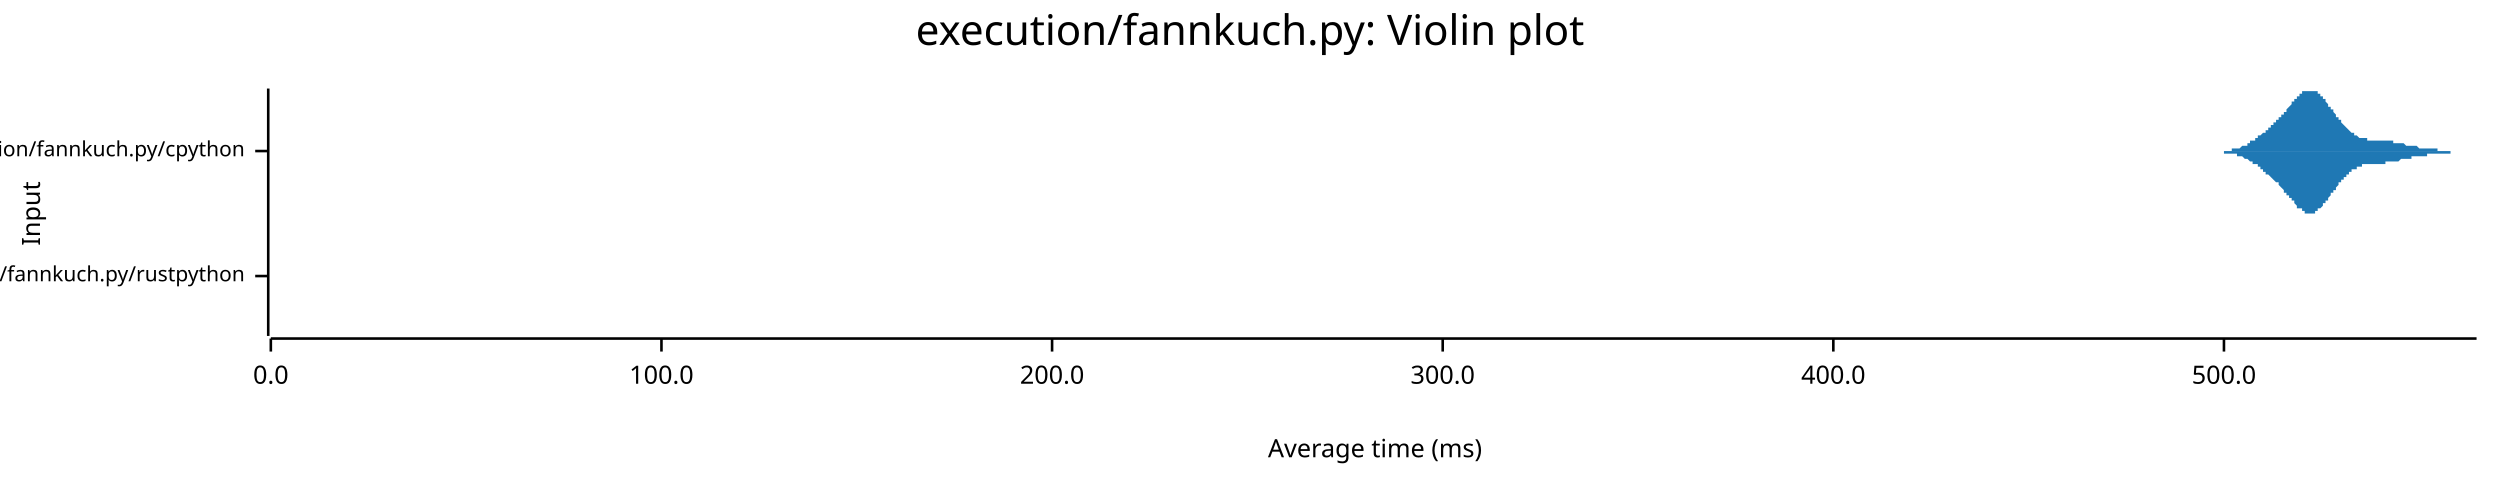
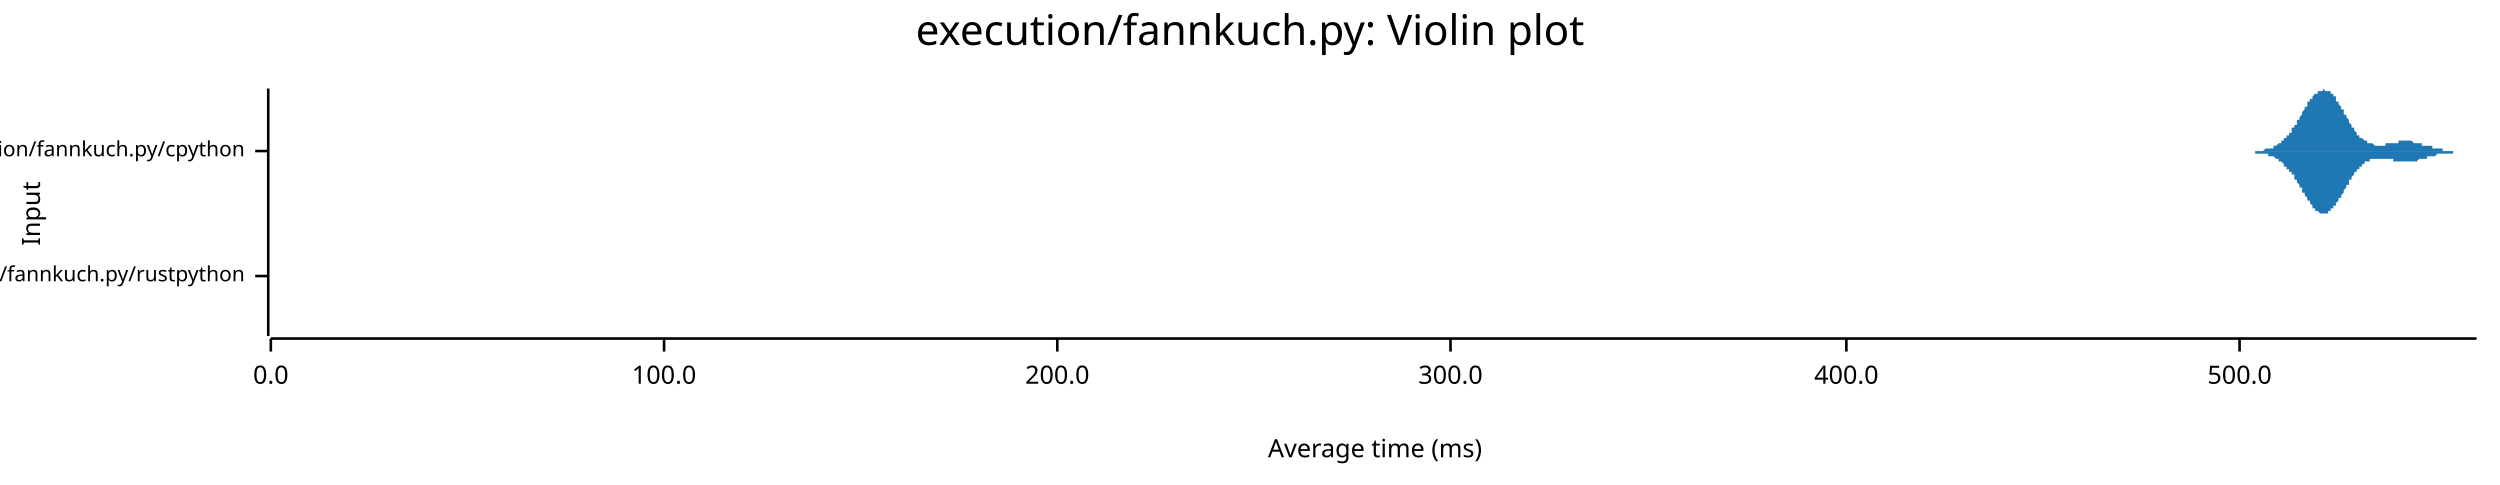
<svg xmlns="http://www.w3.org/2000/svg" width="960" height="186" viewBox="0 0 960 186">
  <text x="480" y="5" dy="0.76em" text-anchor="middle" font-family="sans-serif" font-size="16.129" opacity="1" fill="#000000">
execution/fannkuch.py: Violin plot
</text>
  <text x="8" y="82" dy="0.76em" text-anchor="middle" font-family="sans-serif" font-size="9.677" opacity="1" fill="#000000" transform="rotate(270, 8, 82)">
Input
</text>
  <text x="528" y="178" dy="-0.5ex" text-anchor="middle" font-family="sans-serif" font-size="9.677" opacity="1" fill="#000000">
Average time (ms)
</text>
  <polyline fill="none" opacity="1" stroke="#000000" stroke-width="1" points="103,34 103,129 " />
  <text x="94" y="106" dy="0.5ex" text-anchor="end" font-family="sans-serif" font-size="8.065" opacity="1" fill="#000000">
execution/fannkuch.py/rustpython
</text>
  <polyline fill="none" opacity="1" stroke="#000000" stroke-width="1" points="98,106 103,106 " />
  <text x="94" y="58" dy="0.5ex" text-anchor="end" font-family="sans-serif" font-size="8.065" opacity="1" fill="#000000">
execution/fannkuch.py/cpython
</text>
  <polyline fill="none" opacity="1" stroke="#000000" stroke-width="1" points="98,58 103,58 " />
  <polyline fill="none" opacity="1" stroke="#000000" stroke-width="1" points="104,130 951,130 " />
  <text x="104" y="140" dy="0.76em" text-anchor="middle" font-family="sans-serif" font-size="9.677" opacity="1" fill="#000000">
0.0
</text>
  <polyline fill="none" opacity="1" stroke="#000000" stroke-width="1" points="104,130 104,135 " />
-   <text x="254" y="140" dy="0.76em" text-anchor="middle" font-family="sans-serif" font-size="9.677" opacity="1" fill="#000000">
+   <text x="255" y="140" dy="0.76em" text-anchor="middle" font-family="sans-serif" font-size="9.677" opacity="1" fill="#000000">
100.0
</text>
-   <polyline fill="none" opacity="1" stroke="#000000" stroke-width="1" points="254,130 254,135 " />
-   <text x="404" y="140" dy="0.76em" text-anchor="middle" font-family="sans-serif" font-size="9.677" opacity="1" fill="#000000">
+   <polyline fill="none" opacity="1" stroke="#000000" stroke-width="1" points="255,130 255,135 " />
+   <text x="406" y="140" dy="0.76em" text-anchor="middle" font-family="sans-serif" font-size="9.677" opacity="1" fill="#000000">
200.0
</text>
-   <polyline fill="none" opacity="1" stroke="#000000" stroke-width="1" points="404,130 404,135 " />
-   <text x="554" y="140" dy="0.76em" text-anchor="middle" font-family="sans-serif" font-size="9.677" opacity="1" fill="#000000">
+   <polyline fill="none" opacity="1" stroke="#000000" stroke-width="1" points="406,130 406,135 " />
+   <text x="557" y="140" dy="0.76em" text-anchor="middle" font-family="sans-serif" font-size="9.677" opacity="1" fill="#000000">
300.0
</text>
-   <polyline fill="none" opacity="1" stroke="#000000" stroke-width="1" points="554,130 554,135 " />
-   <text x="704" y="140" dy="0.76em" text-anchor="middle" font-family="sans-serif" font-size="9.677" opacity="1" fill="#000000">
+   <polyline fill="none" opacity="1" stroke="#000000" stroke-width="1" points="557,130 557,135 " />
+   <text x="709" y="140" dy="0.76em" text-anchor="middle" font-family="sans-serif" font-size="9.677" opacity="1" fill="#000000">
400.0
</text>
-   <polyline fill="none" opacity="1" stroke="#000000" stroke-width="1" points="704,130 704,135 " />
-   <text x="854" y="140" dy="0.76em" text-anchor="middle" font-family="sans-serif" font-size="9.677" opacity="1" fill="#000000">
+   <polyline fill="none" opacity="1" stroke="#000000" stroke-width="1" points="709,130 709,135 " />
+   <text x="860" y="140" dy="0.76em" text-anchor="middle" font-family="sans-serif" font-size="9.677" opacity="1" fill="#000000">
500.0
</text>
-   <polyline fill="none" opacity="1" stroke="#000000" stroke-width="1" points="854,130 854,135 " />
-   <polygon opacity="1" fill="#1F78B4" points="104,106 104,106 104,106 104,106 104,106 104,105 104,105 104,105 104,105 104,105 104,105 104,105 104,105 104,105 104,105 104,105 104,105 104,105 104,105 104,104 104,104 104,104 104,104 104,104 104,104 104,103 104,103 104,103 104,103 104,102 104,102 104,102 104,101 104,101 104,101 104,100 104,100 104,100 104,99 104,99 104,98 104,98 104,97 104,97 104,96 104,96 104,95 104,94 104,94 104,93 104,93 104,92 104,91 104,91 104,90 104,90 104,89 104,89 104,88 104,87 104,87 104,86 104,86 104,85 104,85 104,84 104,84 104,84 104,83 104,83 104,83 104,83 104,82 104,82 104,82 104,82 104,82 104,82 104,82 104,82 104,82 104,82 104,83 104,83 104,83 104,83 104,84 104,84 104,85 104,85 104,85 104,86 104,86 104,87 104,87 104,88 104,88 104,89 104,90 104,90 104,91 104,91 104,92 104,92 104,93 104,93 104,94 104,94 104,95 104,95 104,96 104,96 104,97 104,97 104,98 104,98 104,99 104,99 104,99 104,100 104,100 104,100 104,101 104,101 104,101 104,101 104,102 104,102 104,102 104,102 104,102 104,103 104,103 104,103 104,103 104,103 104,103 104,104 104,104 104,104 104,104 104,104 104,104 104,104 104,104 104,104 104,104 104,104 104,104 104,105 104,105 104,105 104,105 104,105 104,105 104,105 104,105 104,105 104,105 104,105 104,105 104,105 104,105 104,105 104,105 104,105 104,105 104,105 104,105 104,105 104,105 104,105 104,105 104,105 104,105 104,105 104,105 104,105 104,105 104,105 104,105 104,105 104,105 104,105 104,105 104,105 104,105 104,105 104,105 104,105 104,105 104,105 104,105 104,105 104,105 104,105 104,105 104,105 104,105 104,105 104,105 104,105 104,105 104,105 104,105 104,105 104,105 104,105 104,106 104,106 104,106 104,106 104,106 104,106 104,106 104,106 104,106 104,106 104,106 104,106 104,106 104,106 104,106 104,106 104,106 104,106 104,106 104,106 104,106 104,106 104,106 104,106 104,106 104,106 104,106 104,106 104,106 104,106 104,106 104,106 104,106 104,106 104,106 104,106 104,106 104,106 104,106 104,106 104,106 104,106 104,106 104,105 104,105 104,105 104,105 104,105 104,105 104,105 104,105 104,105 104,105 104,105 104,105 104,105 104,105 104,105 104,105 104,105 104,105 104,105 104,105 104,105 104,105 104,105 104,105 104,105 104,105 104,105 104,105 104,105 104,105 104,105 104,105 104,105 104,105 104,105 104,105 104,105 104,105 104,105 104,105 104,105 104,105 104,105 104,105 104,105 104,105 104,105 104,105 104,105 104,105 104,105 104,105 104,105 104,105 104,105 104,105 104,105 104,105 104,105 104,105 104,105 104,106 104,106 104,106 104,106 104,106 104,106 104,106 104,106 104,106 104,106 104,106 104,106 104,106 104,106 104,106 104,106 104,106 104,106 104,106 104,106 104,106 104,106 104,106 104,106 104,106 104,106 104,106 104,106 104,106 104,106 104,106 104,106 104,106 104,106 104,106 104,106 104,106 104,106 104,106 104,106 104,106 104,106 104,106 104,106 104,106 104,105 104,105 104,105 104,105 104,105 104,105 104,105 104,105 104,105 104,105 104,105 104,105 104,105 104,105 104,105 104,105 104,105 104,105 104,105 104,105 104,105 104,105 104,105 104,105 104,105 104,105 104,105 104,105 104,105 104,106 104,106 104,106 104,106 104,106 104,106 104,106 104,106 104,106 104,106 104,106 104,106 104,106 104,106 104,106 104,106 104,106 104,106 104,106 104,106 104,106 104,106 104,106 104,106 104,106 104,105 104,105 104,105 104,105 104,105 104,105 104,105 104,105 104,105 104,105 104,105 104,105 104,105 104,105 104,105 104,105 104,105 104,105 104,105 104,105 104,105 104,105 104,105 104,105 104,105 104,105 104,105 104,105 104,106 104,106 104,106 104,106 104,106 104,106 104,106 104,106 104,106 104,106 104,106 104,106 104,106 104,106 104,106 104,106 104,106 104,106 104,106 104,106 104,106 104,106 104,106 104,106 104,106 104,106 104,106 104,106 104,106 104,106 104,106 104,106 104,106 104,106 104,106 104,106 104,106 104,106 104,106 104,106 104,106 104,106 104,106 104,106 104,106 104,106 104,106 104,106 104,106 104,106 104,106 104,106 104,106 104,106 104,106 104,106 104,106 104,106 104,106 104,106 104,106 104,106 104,106 " />
-   <polygon opacity="1" fill="#1F78B4" points="104,106 104,106 104,106 104,106 104,106 104,106 104,106 104,106 104,106 104,106 104,106 104,106 104,106 104,106 104,107 104,107 104,107 104,107 104,107 104,107 104,107 104,107 104,108 104,108 104,108 104,108 104,108 104,109 104,109 104,109 104,109 104,110 104,110 104,110 104,111 104,111 104,112 104,112 104,112 104,113 104,113 104,114 104,114 104,115 104,115 104,116 104,116 104,117 104,118 104,118 104,119 104,119 104,120 104,121 104,121 104,122 104,122 104,123 104,124 104,124 104,125 104,125 104,126 104,126 104,127 104,127 104,127 104,128 104,128 104,128 104,129 104,129 104,129 104,129 104,129 104,129 104,129 104,129 104,129 104,129 104,129 104,129 104,129 104,129 104,128 104,128 104,128 104,127 104,127 104,127 104,126 104,126 104,125 104,125 104,124 104,124 104,123 104,123 104,122 104,121 104,121 104,120 104,120 104,119 104,119 104,118 104,118 104,117 104,117 104,116 104,116 104,115 104,115 104,114 104,114 104,113 104,113 104,113 104,112 104,112 104,112 104,111 104,111 104,111 104,110 104,110 104,110 104,110 104,109 104,109 104,109 104,109 104,109 104,109 104,108 104,108 104,108 104,108 104,108 104,108 104,108 104,108 104,107 104,107 104,107 104,107 104,107 104,107 104,107 104,107 104,107 104,107 104,107 104,107 104,107 104,107 104,107 104,107 104,107 104,107 104,107 104,106 104,106 104,106 104,106 104,106 104,106 104,106 104,106 104,106 104,106 104,106 104,106 104,106 104,106 104,106 104,106 104,106 104,106 104,106 104,106 104,106 104,106 104,106 104,106 104,106 104,106 104,106 104,106 104,106 104,106 104,106 104,106 104,106 104,106 104,106 104,106 104,106 104,106 104,106 104,106 104,106 104,106 104,106 104,106 104,106 104,106 104,106 104,106 104,106 104,106 104,106 104,106 104,106 104,106 104,106 104,106 104,106 104,106 104,106 104,106 104,106 104,106 104,106 104,106 104,106 104,106 104,106 104,106 104,106 104,106 104,106 104,106 104,106 104,106 104,106 104,106 104,106 104,106 104,106 104,106 104,106 104,106 104,106 104,106 104,106 104,106 104,106 104,106 104,106 104,106 104,106 104,106 104,106 104,106 104,106 104,106 104,106 104,106 104,106 104,106 104,106 104,106 104,106 104,106 104,106 104,106 104,106 104,106 104,106 104,106 104,106 104,106 104,106 104,106 104,106 104,106 104,106 104,106 104,106 104,106 104,106 104,106 104,106 104,106 104,106 104,106 104,106 104,106 104,106 104,106 104,106 104,106 104,106 104,106 104,106 104,106 104,106 104,106 104,106 104,106 104,106 104,106 104,106 104,106 104,106 104,106 104,106 104,106 104,106 104,106 104,106 104,106 104,106 104,106 104,106 104,106 104,106 104,106 104,106 104,106 104,106 104,106 104,106 104,106 104,106 104,106 104,106 104,106 104,106 104,106 104,106 104,106 104,106 104,106 104,106 104,106 104,106 104,106 104,106 104,106 104,106 104,106 104,106 104,106 104,106 104,106 104,106 104,106 104,106 104,106 104,106 104,106 104,106 104,106 104,106 104,106 104,106 104,106 104,106 104,106 104,106 104,106 104,106 104,106 104,106 104,106 104,106 104,106 104,106 104,106 104,106 104,106 104,106 104,106 104,106 104,106 104,106 104,106 104,106 104,106 104,106 104,106 104,106 104,106 104,106 104,106 104,106 104,106 104,106 104,106 104,106 104,106 104,106 104,106 104,106 104,106 104,106 104,106 104,106 104,106 104,106 104,106 104,106 104,106 104,106 104,106 104,106 104,106 104,106 104,106 104,106 104,106 104,106 104,106 104,106 104,106 104,106 104,106 104,106 104,106 104,106 104,106 104,106 104,106 104,106 104,106 104,106 104,106 104,106 104,106 104,106 104,106 104,106 104,106 104,106 104,106 104,106 104,106 104,106 104,106 104,106 104,106 104,106 104,106 104,106 104,106 104,106 104,106 104,106 104,106 104,106 104,106 104,106 104,106 104,106 104,106 104,106 104,106 104,106 104,106 104,106 104,106 104,106 104,106 104,106 104,106 104,106 104,106 104,106 104,106 104,106 104,106 104,106 104,106 104,106 104,106 104,106 104,106 104,106 104,106 104,106 104,106 104,106 104,106 104,106 104,106 104,106 104,106 104,106 104,106 104,106 104,106 104,106 104,106 104,106 104,106 104,106 104,106 104,106 104,106 104,106 " />
-   <polygon opacity="1" fill="#1F78B4" points="846,58 846,58 846,58 846,58 847,58 847,58 847,58 847,58 847,58 848,58 848,58 848,58 848,58 848,58 849,58 849,58 849,58 849,58 850,58 850,58 850,58 850,58 850,58 851,58 851,58 851,58 851,58 851,58 852,58 852,58 852,58 852,58 852,58 853,58 853,58 853,58 853,58 854,58 854,58 854,58 854,58 854,58 855,58 855,58 855,58 855,58 855,58 856,58 856,58 856,58 856,58 856,58 857,58 857,58 857,57 857,57 857,57 858,57 858,57 858,57 858,57 859,57 859,57 859,57 859,57 859,57 860,57 860,57 860,57 860,57 860,57 861,56 861,56 861,56 861,56 861,56 862,56 862,56 862,56 862,56 863,56 863,55 863,55 863,55 863,55 864,55 864,55 864,55 864,55 864,54 865,54 865,54 865,54 865,54 865,54 866,54 866,53 866,53 866,53 867,53 867,53 867,53 867,53 867,52 868,52 868,52 868,52 868,52 868,52 869,51 869,51 869,51 869,51 869,51 870,51 870,50 870,50 870,50 871,50 871,50 871,49 871,49 871,49 872,49 872,49 872,48 872,48 872,48 873,48 873,48 873,47 873,47 873,47 874,47 874,47 874,46 874,46 875,46 875,46 875,46 875,45 875,45 876,45 876,45 876,44 876,44 876,44 877,44 877,44 877,43 877,43 877,43 878,43 878,42 878,42 878,42 878,42 879,41 879,41 879,41 879,41 880,40 880,40 880,40 880,40 880,39 881,39 881,39 881,39 881,38 881,38 882,38 882,38 882,37 882,37 882,37 883,37 883,37 883,36 883,36 884,36 884,36 884,36 884,36 884,35 885,35 885,35 885,35 885,35 885,35 886,35 886,35 886,35 886,35 886,35 887,35 887,34 887,35 887,35 888,35 888,35 888,35 888,35 888,35 889,35 889,35 889,35 889,35 889,35 890,35 890,36 890,36 890,36 890,36 891,36 891,36 891,37 891,37 892,37 892,37 892,38 892,38 892,38 893,38 893,39 893,39 893,39 893,39 894,40 894,40 894,40 894,40 894,41 895,41 895,41 895,42 895,42 895,42 896,42 896,43 896,43 896,43 897,44 897,44 897,44 897,44 897,45 898,45 898,45 898,46 898,46 898,46 899,46 899,47 899,47 899,47 899,47 900,48 900,48 900,48 900,48 901,49 901,49 901,49 901,49 901,49 902,50 902,50 902,50 902,50 902,50 903,51 903,51 903,51 903,51 903,51 904,51 904,52 904,52 904,52 905,52 905,52 905,52 905,52 905,52 906,53 906,53 906,53 906,53 906,53 907,53 907,53 907,53 907,53 907,53 908,53 908,53 908,53 908,53 909,53 909,53 909,54 909,54 909,54 910,54 910,54 910,54 910,54 910,54 911,54 911,54 911,54 911,54 911,54 912,54 912,54 912,54 912,54 913,54 913,54 913,54 913,54 913,54 914,54 914,54 914,54 914,54 914,54 915,54 915,54 915,54 915,54 915,54 916,54 916,54 916,54 916,54 916,54 917,54 917,54 917,54 917,54 918,54 918,54 918,54 918,54 918,54 919,54 919,54 919,54 919,55 919,55 920,55 920,55 920,55 920,55 920,55 921,55 921,55 921,55 921,55 922,55 922,55 922,55 922,55 922,55 923,55 923,55 923,55 923,55 923,55 924,56 924,56 924,56 924,56 924,56 925,56 925,56 925,56 925,56 926,56 926,56 926,56 926,56 926,56 927,56 927,56 927,56 927,56 927,56 928,56 928,56 928,56 928,56 928,56 929,57 929,57 929,57 929,57 930,57 930,57 930,57 930,57 930,57 931,57 931,57 931,57 931,57 931,57 932,57 932,57 932,57 932,57 932,57 933,57 933,57 933,57 933,57 933,57 934,57 934,57 934,57 934,57 935,57 935,57 935,57 935,57 935,57 936,57 936,57 936,58 936,58 936,58 937,58 937,58 937,58 937,58 937,58 938,58 938,58 938,58 938,58 939,58 939,58 939,58 939,58 939,58 940,58 940,58 940,58 940,58 940,58 941,58 941,58 941,58 941,58 941,58 942,58 942,58 942,58 942,58 943,58 943,58 943,58 943,58 943,58 944,58 944,58 944,58 944,58 944,58 945,58 945,58 945,58 945,58 945,58 946,58 946,58 946,58 946,58 947,58 947,58 947,58 947,58 947,58 948,58 948,58 948,58 948,58 948,58 949,58 949,58 949,58 949,58 949,58 950,58 950,58 950,58 950,58 951,58 951,58 846,58 " />
-   <polygon opacity="1" fill="#1F78B4" points="846,58 846,58 846,58 846,58 847,58 847,58 847,58 847,58 847,58 848,58 848,58 848,58 848,58 848,58 849,58 849,58 849,58 849,58 850,58 850,58 850,58 850,58 850,58 851,58 851,58 851,58 851,58 851,58 852,58 852,58 852,58 852,58 852,58 853,58 853,58 853,58 853,58 854,58 854,59 854,59 854,59 854,59 855,59 855,59 855,59 855,59 855,59 856,59 856,59 856,59 856,59 856,59 857,59 857,59 857,59 857,59 857,59 858,59 858,59 858,59 858,59 859,59 859,59 859,59 859,60 859,60 860,60 860,60 860,60 860,60 860,60 861,60 861,60 861,60 861,60 861,60 862,61 862,61 862,61 862,61 863,61 863,61 863,61 863,61 863,61 864,62 864,62 864,62 864,62 864,62 865,62 865,62 865,62 865,63 865,63 866,63 866,63 866,63 866,63 867,63 867,64 867,64 867,64 867,64 868,64 868,64 868,65 868,65 868,65 869,65 869,65 869,65 869,66 869,66 870,66 870,66 870,66 870,67 871,67 871,67 871,67 871,67 871,67 872,68 872,68 872,68 872,68 872,68 873,69 873,69 873,69 873,69 873,69 874,70 874,70 874,70 874,70 875,70 875,71 875,71 875,71 875,71 876,72 876,72 876,72 876,72 876,72 877,73 877,73 877,73 877,73 877,74 878,74 878,74 878,74 878,75 878,75 879,75 879,75 879,76 879,76 880,76 880,76 880,77 880,77 880,77 881,77 881,78 881,78 881,78 881,78 882,79 882,79 882,79 882,79 882,80 883,80 883,80 883,80 883,80 884,80 884,81 884,81 884,81 884,81 885,81 885,81 885,81 885,82 885,82 886,82 886,82 886,82 886,82 886,82 887,82 887,82 887,82 887,82 888,82 888,82 888,82 888,82 888,82 889,82 889,82 889,81 889,81 889,81 890,81 890,81 890,81 890,81 890,80 891,80 891,80 891,80 891,80 892,79 892,79 892,79 892,79 892,78 893,78 893,78 893,78 893,77 893,77 894,77 894,77 894,76 894,76 894,76 895,75 895,75 895,75 895,75 895,74 896,74 896,74 896,73 896,73 897,73 897,73 897,72 897,72 897,72 898,71 898,71 898,71 898,71 898,70 899,70 899,70 899,70 899,69 899,69 900,69 900,69 900,68 900,68 901,68 901,68 901,67 901,67 901,67 902,67 902,67 902,66 902,66 902,66 903,66 903,66 903,66 903,65 903,65 904,65 904,65 904,65 904,65 905,65 905,64 905,64 905,64 905,64 906,64 906,64 906,64 906,64 906,64 907,64 907,63 907,63 907,63 907,63 908,63 908,63 908,63 908,63 909,63 909,63 909,63 909,63 909,63 910,63 910,63 910,63 910,63 910,63 911,63 911,63 911,63 911,63 911,63 912,63 912,63 912,63 912,63 913,63 913,63 913,63 913,63 913,63 914,63 914,63 914,63 914,63 914,63 915,63 915,63 915,63 915,63 915,63 916,63 916,63 916,62 916,62 916,62 917,62 917,62 917,62 917,62 918,62 918,62 918,62 918,62 918,62 919,62 919,62 919,62 919,62 919,62 920,62 920,62 920,62 920,62 920,62 921,62 921,62 921,62 921,62 922,61 922,61 922,61 922,61 922,61 923,61 923,61 923,61 923,61 923,61 924,61 924,61 924,61 924,61 924,61 925,61 925,61 925,61 925,61 926,61 926,61 926,60 926,60 926,60 927,60 927,60 927,60 927,60 927,60 928,60 928,60 928,60 928,60 928,60 929,60 929,60 929,60 929,60 930,60 930,60 930,60 930,60 930,60 931,60 931,60 931,60 931,60 931,60 932,60 932,60 932,60 932,59 932,59 933,59 933,59 933,59 933,59 933,59 934,59 934,59 934,59 934,59 935,59 935,59 935,59 935,59 935,59 936,59 936,59 936,59 936,59 936,59 937,59 937,59 937,59 937,59 937,59 938,59 938,59 938,59 938,59 939,59 939,59 939,59 939,59 939,59 940,59 940,59 940,59 940,59 940,59 941,59 941,59 941,58 941,58 941,58 942,58 942,58 942,58 942,58 943,58 943,58 943,58 943,58 943,58 944,58 944,58 944,58 944,58 944,58 945,58 945,58 945,58 945,58 945,58 946,58 946,58 946,58 946,58 947,58 947,58 947,58 947,58 947,58 948,58 948,58 948,58 948,58 948,58 949,58 949,58 949,58 949,58 949,58 950,58 950,58 950,58 950,58 951,58 951,58 846,58 " />
+   <polyline fill="none" opacity="1" stroke="#000000" stroke-width="1" points="860,130 860,135 " />
+   <polygon opacity="1" fill="#1F78B4" points="104,106 104,106 104,106 104,105 104,105 104,105 104,105 104,105 104,105 104,105 104,105 104,105 104,105 104,105 104,104 104,104 104,104 104,104 104,104 104,103 104,103 104,103 104,102 104,102 104,101 104,101 104,101 104,100 104,99 104,99 104,98 104,98 104,97 104,96 104,96 104,95 104,94 104,93 104,93 104,92 104,91 104,90 104,90 104,89 104,88 104,87 104,87 104,86 104,85 104,85 104,84 104,84 104,83 104,83 104,83 104,82 104,82 104,82 104,82 104,82 104,82 104,82 104,82 104,83 104,83 104,83 104,84 104,84 104,85 104,85 104,86 104,87 104,87 104,88 104,89 104,89 104,90 104,91 104,92 104,92 104,93 104,94 104,94 104,95 104,96 104,96 104,97 104,98 104,98 104,99 104,99 104,100 104,100 104,100 104,101 104,101 104,101 104,102 104,102 104,102 104,102 104,103 104,103 104,103 104,103 104,103 104,103 104,104 104,104 104,104 104,104 104,104 104,104 104,104 104,104 104,104 104,104 104,104 104,104 104,104 104,104 104,104 104,104 104,104 104,104 104,104 104,104 104,104 104,105 104,105 104,105 104,105 104,105 104,105 104,105 104,105 104,105 104,105 104,105 104,105 104,105 104,105 104,105 104,105 104,105 104,105 104,105 104,105 104,105 104,105 104,105 104,105 104,105 104,105 104,105 104,105 104,105 104,105 104,105 104,105 104,105 104,105 104,105 104,105 104,105 104,105 104,105 104,105 104,105 104,105 104,105 104,105 104,105 104,105 104,105 104,105 104,105 104,105 104,105 104,105 104,105 104,105 104,105 104,105 104,105 104,105 104,105 104,106 104,106 104,106 104,106 104,106 104,106 104,106 104,106 104,106 104,106 104,106 104,106 104,106 104,106 104,106 104,106 104,106 104,106 104,106 104,106 104,106 104,106 104,106 104,106 104,106 104,106 104,106 104,106 104,106 104,106 104,106 104,106 104,106 104,106 104,106 104,106 104,106 104,106 104,106 104,106 104,106 104,106 104,106 104,106 104,106 104,106 104,106 104,106 104,106 104,106 104,106 104,106 104,106 104,106 104,106 104,106 104,106 104,106 104,106 104,106 104,106 104,106 104,106 104,106 104,106 104,106 104,106 104,106 104,106 104,106 104,106 104,106 104,106 104,106 104,106 104,106 104,106 104,106 104,106 104,106 104,106 104,106 104,106 104,106 104,106 104,106 104,106 104,106 104,106 104,106 104,106 104,106 104,106 104,106 104,106 104,106 104,106 104,106 104,106 104,106 104,106 104,106 104,106 104,106 104,106 104,106 104,106 104,106 104,106 104,106 104,106 104,106 104,106 104,106 104,106 104,106 104,106 104,106 104,106 104,106 104,106 104,106 104,106 104,106 104,106 104,106 104,106 104,106 104,106 104,106 104,106 104,106 104,106 104,106 104,106 104,106 104,106 104,106 104,106 104,106 104,106 104,106 104,106 104,106 104,106 104,106 104,106 104,106 104,106 104,106 104,106 104,106 104,106 104,106 104,106 104,106 104,106 104,106 104,106 104,106 104,106 104,106 104,106 104,106 104,106 104,106 104,106 104,106 104,106 104,106 104,106 104,106 104,106 104,106 104,106 104,106 104,106 104,106 104,106 104,106 104,106 104,106 104,106 104,106 104,106 104,106 104,106 104,106 104,106 104,106 104,106 104,106 104,106 104,106 104,106 104,106 104,106 104,106 104,106 104,106 104,106 104,106 104,106 104,106 104,106 104,106 104,106 104,106 104,106 104,106 104,106 104,106 104,106 104,106 104,106 104,106 104,106 104,106 104,106 104,106 104,106 104,106 104,106 104,106 104,106 104,106 104,106 104,106 104,106 104,106 104,106 104,106 104,106 104,106 104,106 104,106 104,106 104,106 104,106 104,106 104,106 104,106 104,106 104,106 104,106 104,106 104,106 104,106 104,106 104,106 104,106 104,105 104,105 104,105 104,105 104,105 104,105 104,105 104,105 104,105 104,105 104,105 104,105 104,105 104,105 104,106 104,106 104,106 104,106 104,106 104,106 104,106 104,106 104,106 104,106 104,106 104,106 104,106 104,106 104,106 104,106 104,106 104,106 104,106 104,106 104,106 104,106 104,106 104,106 104,106 104,106 104,106 104,106 104,106 104,106 104,106 104,106 104,106 104,106 104,106 104,106 104,106 104,106 104,106 104,106 104,106 104,106 104,106 104,106 104,106 104,106 104,106 104,106 104,106 104,106 " />
+   <polygon opacity="1" fill="#1F78B4" points="104,106 104,106 104,106 104,106 104,106 104,106 104,106 104,106 104,106 104,106 104,107 104,107 104,107 104,107 104,107 104,107 104,108 104,108 104,108 104,108 104,109 104,109 104,109 104,110 104,110 104,111 104,111 104,111 104,112 104,113 104,113 104,114 104,114 104,115 104,116 104,117 104,117 104,118 104,119 104,120 104,120 104,121 104,122 104,123 104,123 104,124 104,125 104,126 104,126 104,127 104,127 104,128 104,128 104,129 104,129 104,129 104,129 104,129 104,129 104,129 104,129 104,129 104,129 104,129 104,128 104,128 104,128 104,127 104,127 104,126 104,125 104,125 104,124 104,123 104,123 104,122 104,121 104,121 104,120 104,119 104,118 104,118 104,117 104,116 104,116 104,115 104,115 104,114 104,113 104,113 104,112 104,112 104,112 104,111 104,111 104,110 104,110 104,110 104,110 104,109 104,109 104,109 104,109 104,108 104,108 104,108 104,108 104,108 104,108 104,108 104,108 104,108 104,108 104,107 104,107 104,107 104,107 104,107 104,107 104,107 104,107 104,107 104,107 104,107 104,107 104,107 104,107 104,107 104,107 104,107 104,107 104,107 104,107 104,107 104,107 104,107 104,107 104,107 104,107 104,107 104,107 104,107 104,107 104,107 104,107 104,107 104,107 104,107 104,107 104,107 104,107 104,107 104,107 104,107 104,107 104,107 104,107 104,106 104,106 104,106 104,106 104,106 104,106 104,106 104,106 104,106 104,106 104,106 104,106 104,106 104,106 104,106 104,106 104,106 104,106 104,106 104,106 104,106 104,106 104,106 104,106 104,106 104,106 104,106 104,106 104,106 104,106 104,106 104,106 104,106 104,106 104,106 104,106 104,106 104,106 104,106 104,106 104,106 104,106 104,106 104,106 104,106 104,106 104,106 104,106 104,106 104,106 104,106 104,106 104,106 104,106 104,106 104,106 104,106 104,106 104,106 104,106 104,106 104,106 104,106 104,106 104,106 104,106 104,106 104,106 104,106 104,106 104,106 104,106 104,106 104,106 104,106 104,106 104,106 104,106 104,106 104,106 104,106 104,106 104,106 104,106 104,106 104,106 104,106 104,106 104,106 104,106 104,106 104,106 104,106 104,106 104,106 104,106 104,106 104,106 104,106 104,106 104,106 104,106 104,106 104,106 104,106 104,106 104,106 104,106 104,106 104,106 104,106 104,106 104,106 104,106 104,106 104,106 104,106 104,106 104,106 104,106 104,106 104,106 104,106 104,106 104,106 104,106 104,106 104,106 104,106 104,106 104,106 104,106 104,106 104,106 104,106 104,106 104,106 104,106 104,106 104,106 104,106 104,106 104,106 104,106 104,106 104,106 104,106 104,106 104,106 104,106 104,106 104,106 104,106 104,106 104,106 104,106 104,106 104,106 104,106 104,106 104,106 104,106 104,106 104,106 104,106 104,106 104,106 104,106 104,106 104,106 104,106 104,106 104,106 104,106 104,106 104,106 104,106 104,106 104,106 104,106 104,106 104,106 104,106 104,106 104,106 104,106 104,106 104,106 104,106 104,106 104,106 104,106 104,106 104,106 104,106 104,106 104,106 104,106 104,106 104,106 104,106 104,106 104,106 104,106 104,106 104,106 104,106 104,106 104,106 104,106 104,106 104,106 104,106 104,106 104,106 104,106 104,106 104,106 104,106 104,106 104,106 104,106 104,106 104,106 104,106 104,106 104,106 104,106 104,106 104,106 104,106 104,106 104,106 104,106 104,106 104,106 104,106 104,106 104,106 104,106 104,106 104,106 104,106 104,106 104,106 104,106 104,106 104,106 104,106 104,106 104,106 104,106 104,106 104,106 104,106 104,106 104,106 104,106 104,106 104,106 104,106 104,106 104,106 104,106 104,106 104,106 104,106 104,106 104,106 104,106 104,106 104,106 104,106 104,106 104,106 104,106 104,106 104,106 104,106 104,106 104,106 104,106 104,106 104,106 104,106 104,106 104,106 104,106 104,106 104,106 104,106 104,106 104,106 104,106 104,106 104,106 104,106 104,106 104,106 104,106 104,106 104,106 104,106 104,106 104,106 104,106 104,106 104,106 104,106 104,106 104,106 104,106 104,106 104,106 104,106 104,106 104,106 104,106 104,106 104,106 104,106 104,106 104,106 104,106 104,106 104,106 104,106 104,106 104,106 104,106 104,106 104,106 104,106 104,106 104,106 104,106 104,106 104,106 104,106 104,106 104,106 104,106 104,106 104,106 104,106 " />
+   <polygon opacity="1" fill="#1F78B4" points="859,58 859,58 859,58 860,58 860,58 860,58 860,58 860,58 860,58 861,58 861,58 861,58 861,58 861,58 862,58 862,58 862,58 862,58 862,58 862,58 863,58 863,58 863,58 863,58 863,58 864,58 864,58 864,58 864,58 864,58 864,58 865,58 865,58 865,58 865,58 865,58 866,58 866,58 866,58 866,58 866,58 866,58 867,58 867,58 867,58 867,58 867,58 868,58 868,58 868,58 868,58 868,58 869,58 869,58 869,58 869,58 869,58 869,58 870,57 870,57 870,57 870,57 870,57 871,57 871,57 871,57 871,57 871,57 871,57 872,57 872,57 872,57 872,57 872,57 873,57 873,56 873,56 873,56 873,56 873,56 874,56 874,56 874,56 874,56 874,56 875,55 875,55 875,55 875,55 875,55 875,55 876,55 876,54 876,54 876,54 876,54 877,54 877,54 877,54 877,53 877,53 877,53 878,53 878,53 878,52 878,52 878,52 879,52 879,52 879,51 879,51 879,51 880,51 880,50 880,50 880,50 880,50 880,49 881,49 881,49 881,49 881,48 881,48 882,48 882,47 882,47 882,47 882,46 882,46 883,46 883,46 883,45 883,45 883,45 884,44 884,44 884,44 884,43 884,43 884,43 885,42 885,42 885,42 885,41 885,41 886,41 886,41 886,40 886,40 886,40 886,39 887,39 887,39 887,39 887,38 887,38 888,38 888,38 888,37 888,37 888,37 888,37 889,36 889,36 889,36 889,36 889,36 890,36 890,35 890,35 890,35 890,35 891,35 891,35 891,35 891,35 891,35 891,35 892,35 892,35 892,35 892,34 892,34 893,35 893,35 893,35 893,35 893,35 893,35 894,35 894,35 894,35 894,35 894,35 895,35 895,36 895,36 895,36 895,36 895,36 896,36 896,37 896,37 896,37 896,37 897,37 897,38 897,38 897,38 897,38 897,39 898,39 898,39 898,40 898,40 898,40 899,41 899,41 899,41 899,42 899,42 900,42 900,42 900,43 900,43 900,43 900,44 901,44 901,44 901,45 901,45 901,45 902,46 902,46 902,46 902,47 902,47 902,47 903,48 903,48 903,48 903,49 903,49 904,49 904,49 904,50 904,50 904,50 904,50 905,51 905,51 905,51 905,51 905,52 906,52 906,52 906,52 906,52 906,53 906,53 907,53 907,53 907,53 907,53 907,53 908,54 908,54 908,54 908,54 908,54 908,54 909,54 909,54 909,55 909,55 909,55 910,55 910,55 910,55 910,55 910,55 911,55 911,55 911,55 911,55 911,55 911,55 912,56 912,56 912,56 912,56 912,56 913,56 913,56 913,56 913,56 913,56 913,56 914,56 914,56 914,56 914,56 914,56 915,56 915,56 915,56 915,56 915,56 915,56 916,56 916,56 916,56 916,56 916,55 917,55 917,55 917,55 917,55 917,55 917,55 918,55 918,55 918,55 918,55 918,55 919,55 919,55 919,55 919,55 919,55 919,55 920,55 920,55 920,55 920,55 920,55 921,55 921,55 921,54 921,54 921,54 922,54 922,54 922,54 922,54 922,54 922,54 923,54 923,54 923,54 923,54 923,54 924,54 924,54 924,54 924,54 924,54 924,54 925,54 925,54 925,54 925,54 925,54 926,54 926,54 926,54 926,54 926,54 926,54 927,55 927,55 927,55 927,55 927,55 928,55 928,55 928,55 928,55 928,55 928,55 929,55 929,55 929,55 929,55 929,55 930,55 930,55 930,55 930,55 930,56 931,56 931,56 931,56 931,56 931,56 931,56 932,56 932,56 932,56 932,56 932,56 933,56 933,56 933,56 933,56 933,56 933,56 934,56 934,57 934,57 934,57 934,57 935,57 935,57 935,57 935,57 935,57 935,57 936,57 936,57 936,57 936,57 936,57 937,57 937,57 937,57 937,57 937,57 937,57 938,57 938,57 938,57 938,58 938,58 939,58 939,58 939,58 939,58 939,58 939,58 940,58 940,58 940,58 940,58 940,58 941,58 941,58 941,58 941,58 941,58 942,58 942,58 942,58 942,58 942,58 942,58 943,58 943,58 943,58 943,58 943,58 944,58 944,58 944,58 944,58 944,58 944,58 945,58 945,58 945,58 945,58 945,58 946,58 946,58 946,58 946,58 946,58 946,58 947,58 947,58 947,58 947,58 947,58 948,58 948,58 948,58 948,58 948,58 948,58 949,58 949,58 949,58 949,58 949,58 950,58 950,58 950,58 950,58 950,58 951,58 951,58 859,58 " />
+   <polygon opacity="1" fill="#1F78B4" points="859,58 859,58 859,58 860,58 860,58 860,58 860,58 860,58 860,58 861,58 861,58 861,58 861,58 861,58 862,58 862,58 862,58 862,58 862,58 862,58 863,58 863,58 863,58 863,58 863,58 864,58 864,58 864,58 864,58 864,58 864,58 865,58 865,58 865,58 865,58 865,58 866,58 866,58 866,58 866,58 866,58 866,59 867,59 867,59 867,59 867,59 867,59 868,59 868,59 868,59 868,59 868,59 869,59 869,59 869,59 869,59 869,59 869,59 870,59 870,59 870,59 870,59 870,59 871,59 871,59 871,59 871,59 871,59 871,60 872,60 872,60 872,60 872,60 872,60 873,60 873,60 873,60 873,60 873,60 873,60 874,61 874,61 874,61 874,61 874,61 875,61 875,61 875,61 875,61 875,62 875,62 876,62 876,62 876,62 876,62 876,62 877,63 877,63 877,63 877,63 877,63 877,64 878,64 878,64 878,64 878,64 878,65 879,65 879,65 879,65 879,65 879,66 880,66 880,66 880,66 880,67 880,67 880,67 881,67 881,68 881,68 881,68 881,69 882,69 882,69 882,69 882,70 882,70 882,70 883,71 883,71 883,71 883,72 883,72 884,72 884,73 884,73 884,73 884,73 884,74 885,74 885,74 885,75 885,75 885,75 886,76 886,76 886,76 886,77 886,77 886,77 887,77 887,78 887,78 887,78 887,78 888,79 888,79 888,79 888,79 888,80 888,80 889,80 889,80 889,80 889,81 889,81 890,81 890,81 890,81 890,81 890,81 891,82 891,82 891,82 891,82 891,82 891,82 892,82 892,82 892,82 892,82 892,82 893,82 893,82 893,82 893,82 893,82 893,82 894,82 894,82 894,81 894,81 894,81 895,81 895,81 895,81 895,81 895,81 895,80 896,80 896,80 896,80 896,79 896,79 897,79 897,79 897,79 897,78 897,78 897,78 898,77 898,77 898,77 898,77 898,76 899,76 899,76 899,75 899,75 899,75 900,74 900,74 900,74 900,73 900,73 900,73 901,72 901,72 901,72 901,71 901,71 902,71 902,70 902,70 902,70 902,69 902,69 903,69 903,69 903,68 903,68 903,68 904,67 904,67 904,67 904,67 904,66 904,66 905,66 905,66 905,65 905,65 905,65 906,65 906,65 906,64 906,64 906,64 906,64 907,64 907,63 907,63 907,63 907,63 908,63 908,63 908,63 908,62 908,62 908,62 909,62 909,62 909,62 909,62 909,62 910,62 910,62 910,61 910,61 910,61 911,61 911,61 911,61 911,61 911,61 911,61 912,61 912,61 912,61 912,61 912,61 913,61 913,61 913,61 913,61 913,61 913,61 914,61 914,61 914,61 914,61 914,61 915,61 915,61 915,61 915,61 915,61 915,61 916,61 916,61 916,61 916,61 916,61 917,61 917,61 917,61 917,61 917,61 917,61 918,61 918,61 918,61 918,61 918,61 919,61 919,62 919,62 919,62 919,62 919,62 920,62 920,62 920,62 920,62 920,62 921,62 921,62 921,62 921,62 921,62 922,62 922,62 922,62 922,62 922,62 922,62 923,62 923,62 923,62 923,62 923,62 924,62 924,62 924,62 924,62 924,62 924,62 925,62 925,62 925,62 925,62 925,62 926,62 926,62 926,62 926,62 926,62 926,62 927,62 927,62 927,62 927,62 927,62 928,62 928,62 928,62 928,62 928,62 928,62 929,61 929,61 929,61 929,61 929,61 930,61 930,61 930,61 930,61 930,61 931,61 931,61 931,61 931,61 931,61 931,61 932,61 932,61 932,60 932,60 932,60 933,60 933,60 933,60 933,60 933,60 933,60 934,60 934,60 934,60 934,60 934,60 935,60 935,60 935,60 935,60 935,60 935,60 936,59 936,59 936,59 936,59 936,59 937,59 937,59 937,59 937,59 937,59 937,59 938,59 938,59 938,59 938,59 938,59 939,59 939,59 939,59 939,59 939,59 939,59 940,59 940,59 940,59 940,59 940,59 941,59 941,59 941,59 941,59 941,59 942,59 942,59 942,59 942,58 942,58 942,58 943,58 943,58 943,58 943,58 943,58 944,58 944,58 944,58 944,58 944,58 944,58 945,58 945,58 945,58 945,58 945,58 946,58 946,58 946,58 946,58 946,58 946,58 947,58 947,58 947,58 947,58 947,58 948,58 948,58 948,58 948,58 948,58 948,58 949,58 949,58 949,58 949,58 949,58 950,58 950,58 950,58 950,58 950,58 951,58 951,58 859,58 " />
</svg>
